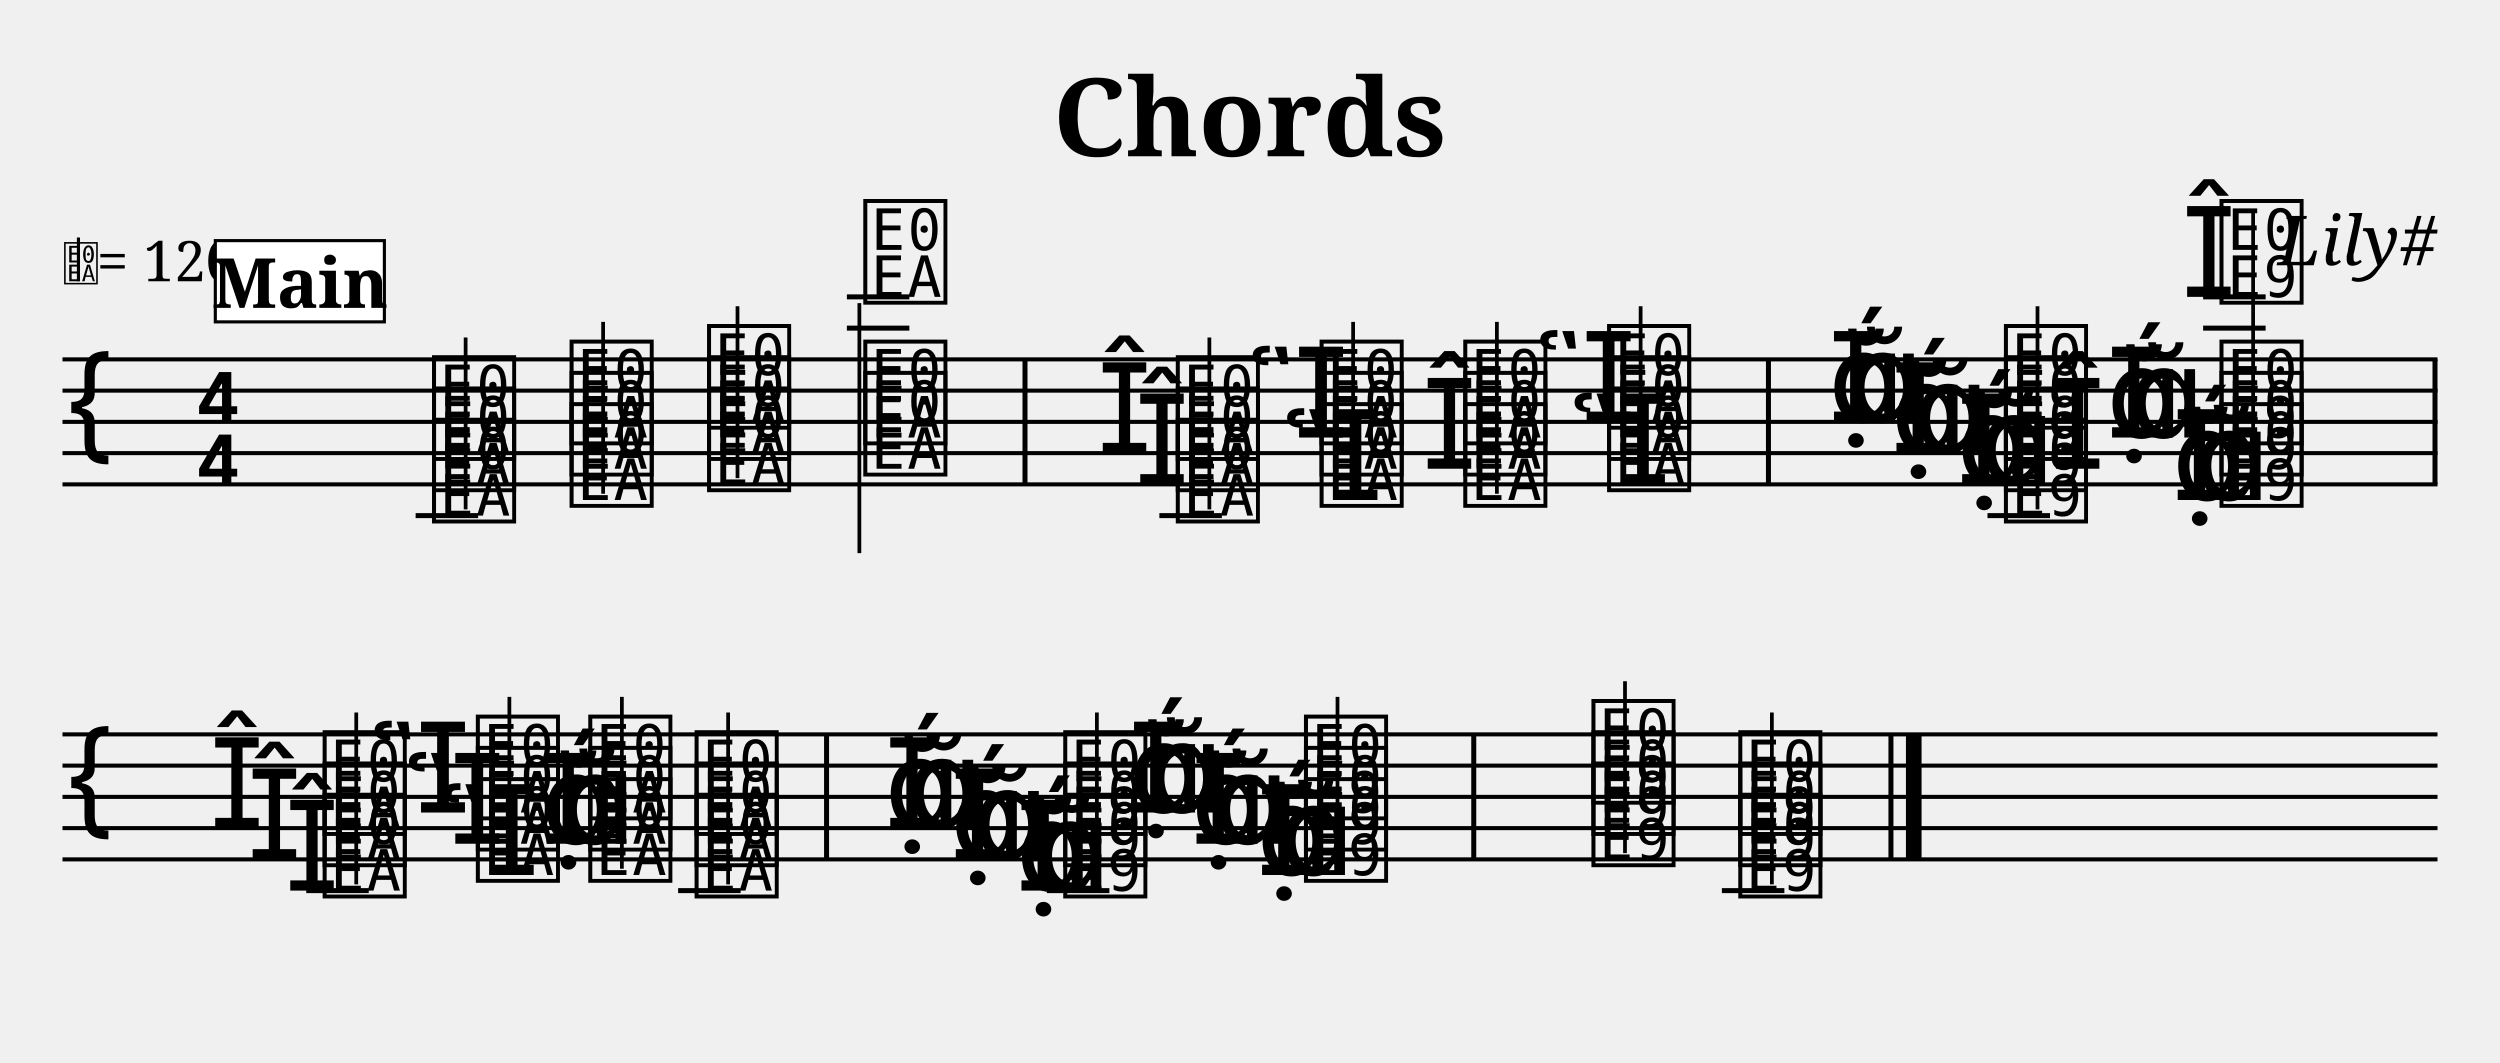
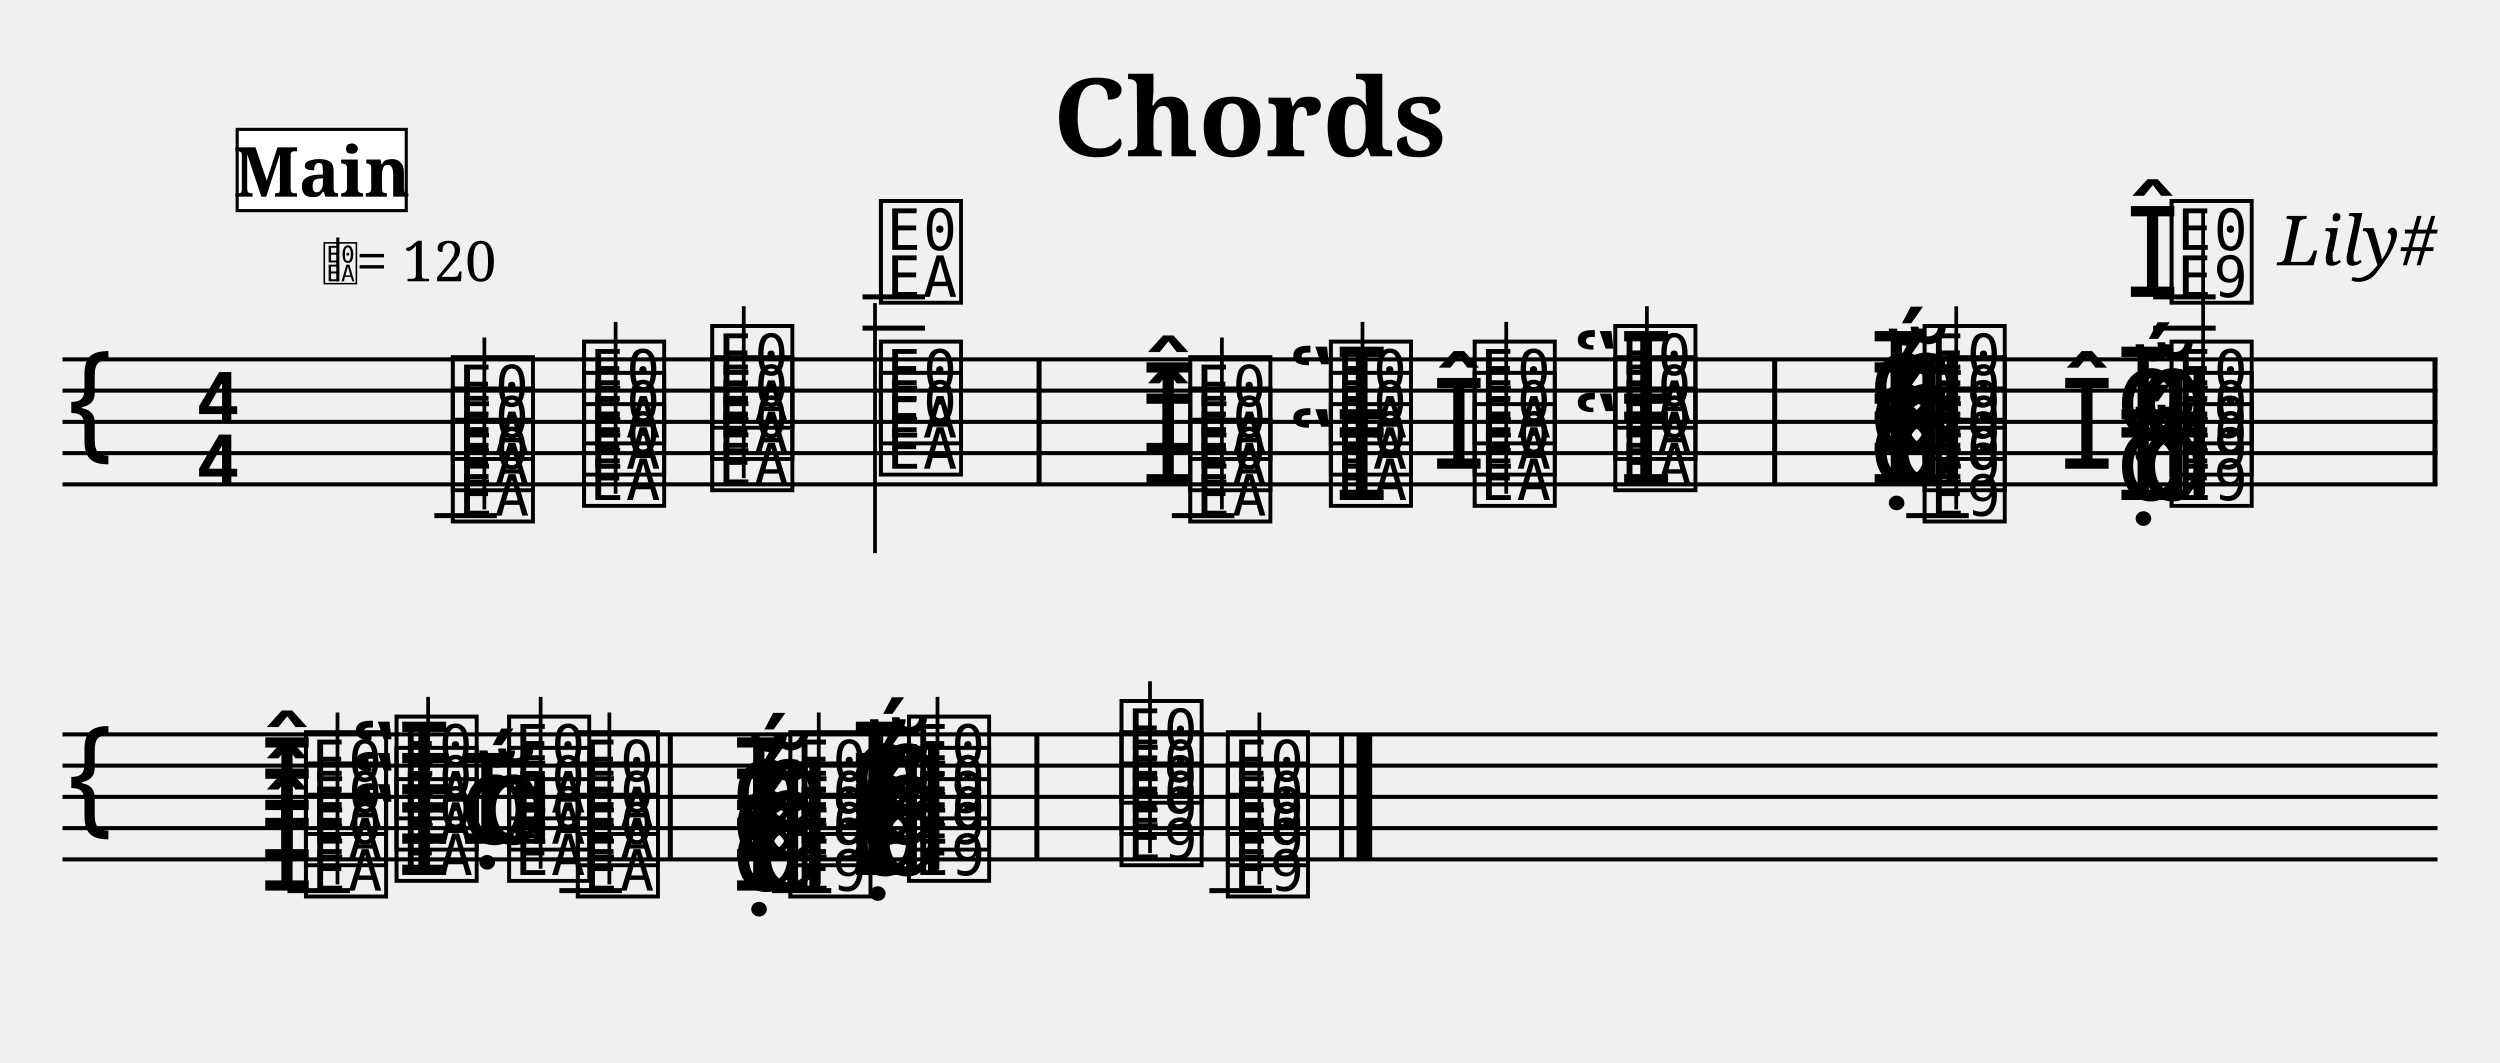
- <svg xmlns="http://www.w3.org/2000/svg" width="800" height="340" viewBox="-0 0 80 34">
+ <svg xmlns="http://www.w3.org/2000/svg" width="800" height="340" viewBox="0 0 80 34">
  <style>
  @font-face { font-family: 'Emmentaler'; src: local('Emmentaler'); }
  @font-face { font-family: 'Emmentaler-Brace'; src: local('Emmentaler-Brace'); }
  .music { font-family: 'Emmentaler', serif; }
  .staff { stroke: black; stroke-width: 0.13; }
  .barline { stroke: black; stroke-width: 0.16; }
  .ledger { stroke: black; stroke-width: 0.16; }
  .title { font-family: serif; font-weight: bold; }
  .composer { font-family: serif; font-style: italic; }
  .tempo { font-family: serif; }
  .section-label { font-family: serif; font-weight: bold; }
  .clef8 { font-family: serif; font-size: 1.4; font-style: italic; }
</style>
  <text class="title" x="40" y="5" text-anchor="middle" font-size="3.49">Chords</text>
  <text class="composer" x="78" y="8.49" text-anchor="end" font-size="2.2">Lily#</text>
  <line class="staff" x1="2" y1="11.5" x2="78" y2="11.5" />
  <line class="staff" x1="2" y1="12.5" x2="78" y2="12.5" />
  <line class="staff" x1="2" y1="13.5" x2="78" y2="13.5" />
  <line class="staff" x1="2" y1="14.5" x2="78" y2="14.5" />
  <line class="staff" x1="2" y1="15.5" x2="78" y2="15.5" />
  <text class="music" x="2.0" y="14.5" font-size="4.00"></text>
  <text class="music" x="6.2" y="13.5" font-size="4.00"></text>
  <text class="music" x="6.2" y="15.5" font-size="4.00"></text>
-   <text x="2.00" y="9.00" font-family="Emmentaler" font-size="1.6"></text>
-   <line x1="2.51" y1="9.00" x2="2.51" y2="7.60" stroke="black" stroke-width="0.10" />
-   <text class="tempo" font-size="1.8" x="3.10" y="9.00">= 120</text>
-   <line class="ledger" x1="13.3" y1="16.5" x2="15.3" y2="16.5" />
-   <text class="music" x="13.7" y="16.5" font-size="4.00" data-pos="156"></text>
-   <text class="music" x="13.7" y="15.5" font-size="4.00" data-pos="156"></text>
-   <text class="music" x="13.7" y="14.5" font-size="4.00" data-pos="156"></text>
-   <line x1="14.9" y1="16.3" x2="14.9" y2="10.8" stroke="black" stroke-width="0.12" data-pos="156" />
-   <text class="music" x="18.1" y="16.0" font-size="4.00" data-pos="220"></text>
-   <text class="music" x="18.1" y="15.0" font-size="4.00" data-pos="220"></text>
-   <text class="music" x="18.1" y="14.0" font-size="4.00" data-pos="220"></text>
-   <line x1="19.3" y1="15.8" x2="19.3" y2="10.3" stroke="black" stroke-width="0.12" data-pos="220" />
-   <text class="music" x="22.5" y="15.5" font-size="4.00" data-pos="228"></text>
-   <text class="music" x="22.5" y="14.5" font-size="4.00" data-pos="228"></text>
-   <text class="music" x="22.5" y="13.5" font-size="4.00" data-pos="228"></text>
-   <line x1="23.6" y1="15.3" x2="23.6" y2="9.8" stroke="black" stroke-width="0.12" data-pos="228" />
-   <text class="music" x="27.5" y="15.0" font-size="4.00" data-pos="236"></text>
-   <text class="music" x="27.5" y="14.0" font-size="4.00" data-pos="236"></text>
-   <line class="ledger" x1="27.1" y1="10.5" x2="29.1" y2="10.5" />
-   <line class="ledger" x1="27.1" y1="9.5" x2="29.1" y2="9.5" />
-   <text class="music" x="27.5" y="9.5" font-size="4.00" data-pos="236"></text>
-   <line x1="27.5" y1="9.7" x2="27.5" y2="17.7" stroke="black" stroke-width="0.12" data-pos="236" />
-   <rect x="32.72" y="11.50" width="0.16" height="4.00" fill="black" />
-   <line class="ledger" x1="37.1" y1="16.5" x2="39.1" y2="16.5" />
-   <text class="music" x="37.5" y="16.5" font-size="4.00" data-pos="276"></text>
-   <text class="music" x="36.3" y="15.5" font-size="4.00" data-pos="276"></text>
-   <text class="music" x="37.5" y="15.5" font-size="4.00" data-pos="276"></text>
-   <text class="music" x="35.1" y="14.5" font-size="4.00" data-pos="276"></text>
-   <text class="music" x="37.5" y="14.5" font-size="4.00" data-pos="276"></text>
-   <line x1="38.7" y1="16.3" x2="38.7" y2="10.8" stroke="black" stroke-width="0.12" data-pos="276" />
-   <text class="music" x="41.0" y="16.0" font-size="4.00" data-pos="321"></text>
-   <text class="music" x="42.1" y="16.0" font-size="4.00" data-pos="321"></text>
-   <text class="music" x="42.1" y="15.0" font-size="4.00" data-pos="321"></text>
-   <text class="music" x="39.9" y="14.0" font-size="4.00" data-pos="321"></text>
-   <text class="music" x="42.1" y="14.0" font-size="4.00" data-pos="321"></text>
-   <line x1="43.3" y1="15.8" x2="43.3" y2="10.3" stroke="black" stroke-width="0.12" data-pos="321" />
-   <text class="music" x="46.7" y="16.0" font-size="4.00" data-pos="333"></text>
-   <text class="music" x="45.5" y="15.0" font-size="4.00" data-pos="333"></text>
-   <text class="music" x="46.7" y="15.0" font-size="4.00" data-pos="333"></text>
-   <text class="music" x="46.7" y="14.0" font-size="4.00" data-pos="333"></text>
-   <line x1="47.9" y1="15.8" x2="47.9" y2="10.3" stroke="black" stroke-width="0.12" data-pos="333" />
-   <text class="music" x="50.2" y="15.5" font-size="4.00" data-pos="343"></text>
-   <text class="music" x="51.3" y="15.5" font-size="4.00" data-pos="343"></text>
-   <text class="music" x="51.3" y="14.5" font-size="4.00" data-pos="343"></text>
-   <text class="music" x="49.1" y="13.5" font-size="4.00" data-pos="343"></text>
-   <text class="music" x="51.3" y="13.5" font-size="4.00" data-pos="343"></text>
-   <line x1="52.5" y1="15.3" x2="52.5" y2="9.8" stroke="black" stroke-width="0.12" data-pos="343" />
-   <rect x="56.51" y="11.50" width="0.16" height="4.00" fill="black" />
-   <line class="ledger" x1="63.6" y1="16.5" x2="65.6" y2="16.5" />
-   <text class="music" x="64.0" y="16.5" font-size="4.00" data-pos="383"></text>
-   <text class="music" x="62.6" y="15.5" font-size="4.00" data-pos="383"></text>
-   <text class="music" x="62.6" y="15.5" font-size="4.00" data-pos="383"></text>
-   <text class="music" x="63.3" y="15.5" font-size="4.00" data-pos="383"></text>
-   <text class="music" x="64.0" y="15.5" font-size="4.00" data-pos="383"></text>
-   <text class="music" x="60.5" y="14.5" font-size="4.00" data-pos="383"></text>
-   <text class="music" x="60.5" y="14.5" font-size="4.00" data-pos="383"></text>
-   <text class="music" x="61.2" y="14.5" font-size="4.00" data-pos="383"></text>
-   <text class="music" x="64.0" y="14.5" font-size="4.00" data-pos="383"></text>
-   <text class="music" x="58.5" y="13.5" font-size="4.00" data-pos="383"></text>
-   <text class="music" x="58.5" y="13.5" font-size="4.00" data-pos="383"></text>
-   <text class="music" x="59.1" y="13.5" font-size="4.00" data-pos="383"></text>
-   <text class="music" x="64.0" y="13.5" font-size="4.00" data-pos="383"></text>
-   <line x1="65.2" y1="16.3" x2="65.2" y2="9.8" stroke="black" stroke-width="0.12" data-pos="383" />
-   <text class="music" x="69.5" y="16.0" font-size="4.00" data-pos="412"></text>
-   <text class="music" x="69.5" y="16.0" font-size="4.00" data-pos="412"></text>
-   <text class="music" x="70.2" y="16.0" font-size="4.00" data-pos="412"></text>
-   <text class="music" x="70.9" y="16.0" font-size="4.00" data-pos="412"></text>
-   <text class="music" x="65.6" y="15.0" font-size="4.00" data-pos="412"></text>
-   <text class="music" x="70.9" y="15.0" font-size="4.00" data-pos="412"></text>
-   <text class="music" x="67.4" y="14.0" font-size="4.00" data-pos="412"></text>
-   <text class="music" x="67.4" y="14.0" font-size="4.00" data-pos="412"></text>
-   <text class="music" x="68.1" y="14.0" font-size="4.00" data-pos="412"></text>
-   <text class="music" x="70.9" y="14.0" font-size="4.00" data-pos="412"></text>
-   <text class="music" x="69.8" y="9.5" font-size="4.00" data-pos="412"></text>
-   <line class="ledger" x1="70.5" y1="10.5" x2="72.5" y2="10.5" />
-   <line class="ledger" x1="70.5" y1="9.5" x2="72.5" y2="9.5" />
-   <text class="music" x="70.9" y="9.5" font-size="4.00" data-pos="412"></text>
-   <line x1="72.1" y1="15.8" x2="72.1" y2="6.8" stroke="black" stroke-width="0.12" data-pos="412" />
+   <line class="ledger" x1="13.9" y1="16.5" x2="15.9" y2="16.5" />
+   <text class="music" x="14.3" y="16.5" font-size="4.00" data-pos="156"></text>
+   <text class="music" x="14.3" y="15.5" font-size="4.00" data-pos="156"></text>
+   <text class="music" x="14.3" y="14.5" font-size="4.00" data-pos="156"></text>
+   <line x1="15.5" y1="16.3" x2="15.5" y2="10.8" stroke="black" stroke-width="0.12" data-pos="156" />
+   <text class="music" x="18.5" y="16.0" font-size="4.00" data-pos="220"></text>
+   <text class="music" x="18.5" y="15.0" font-size="4.00" data-pos="220"></text>
+   <text class="music" x="18.5" y="14.0" font-size="4.00" data-pos="220"></text>
+   <line x1="19.7" y1="15.8" x2="19.7" y2="10.3" stroke="black" stroke-width="0.12" data-pos="220" />
+   <text class="music" x="22.6" y="15.5" font-size="4.00" data-pos="228"></text>
+   <text class="music" x="22.6" y="14.5" font-size="4.00" data-pos="228"></text>
+   <text class="music" x="22.6" y="13.5" font-size="4.00" data-pos="228"></text>
+   <line x1="23.8" y1="15.3" x2="23.8" y2="9.8" stroke="black" stroke-width="0.12" data-pos="228" />
+   <text class="music" x="28.0" y="15.0" font-size="4.00" data-pos="236"></text>
+   <text class="music" x="28.0" y="14.0" font-size="4.00" data-pos="236"></text>
+   <line class="ledger" x1="27.6" y1="10.5" x2="29.6" y2="10.5" />
+   <line class="ledger" x1="27.6" y1="9.5" x2="29.6" y2="9.5" />
+   <text class="music" x="28.0" y="9.5" font-size="4.00" data-pos="236"></text>
+   <line x1="28.0" y1="9.7" x2="28.0" y2="17.7" stroke="black" stroke-width="0.12" data-pos="236" />
+   <rect x="33.17" y="11.50" width="0.16" height="4.00" fill="black" />
+   <line class="ledger" x1="37.5" y1="16.5" x2="39.5" y2="16.5" />
+   <text class="music" x="37.9" y="16.5" font-size="4.00" data-pos="276"></text>
+   <text class="music" x="36.5" y="15.5" font-size="4.00" data-pos="276"></text>
+   <text class="music" x="37.9" y="15.5" font-size="4.00" data-pos="276"></text>
+   <text class="music" x="36.5" y="14.5" font-size="4.00" data-pos="276"></text>
+   <text class="music" x="37.9" y="14.5" font-size="4.00" data-pos="276"></text>
+   <line x1="39.1" y1="16.3" x2="39.1" y2="10.8" stroke="black" stroke-width="0.12" data-pos="276" />
+   <text class="music" x="41.2" y="16.0" font-size="4.00" data-pos="321"></text>
+   <text class="music" x="42.4" y="16.0" font-size="4.00" data-pos="321"></text>
+   <text class="music" x="42.4" y="15.0" font-size="4.00" data-pos="321"></text>
+   <text class="music" x="41.2" y="14.0" font-size="4.00" data-pos="321"></text>
+   <text class="music" x="42.4" y="14.0" font-size="4.00" data-pos="321"></text>
+   <line x1="43.6" y1="15.8" x2="43.6" y2="10.3" stroke="black" stroke-width="0.12" data-pos="321" />
+   <text class="music" x="47.0" y="16.0" font-size="4.00" data-pos="333"></text>
+   <text class="music" x="45.8" y="15.0" font-size="4.00" data-pos="333"></text>
+   <text class="music" x="47.0" y="15.0" font-size="4.00" data-pos="333"></text>
+   <text class="music" x="47.0" y="14.0" font-size="4.00" data-pos="333"></text>
+   <line x1="48.2" y1="15.8" x2="48.2" y2="10.3" stroke="black" stroke-width="0.12" data-pos="333" />
+   <text class="music" x="50.3" y="15.5" font-size="4.00" data-pos="343"></text>
+   <text class="music" x="51.5" y="15.5" font-size="4.00" data-pos="343"></text>
+   <text class="music" x="51.5" y="14.5" font-size="4.00" data-pos="343"></text>
+   <text class="music" x="50.3" y="13.5" font-size="4.00" data-pos="343"></text>
+   <text class="music" x="51.5" y="13.5" font-size="4.00" data-pos="343"></text>
+   <line x1="52.7" y1="15.3" x2="52.7" y2="9.8" stroke="black" stroke-width="0.12" data-pos="343" />
+   <rect x="56.71" y="11.50" width="0.16" height="4.00" fill="black" />
+   <line class="ledger" x1="61.0" y1="16.5" x2="63.0" y2="16.5" />
+   <text class="music" x="61.4" y="16.5" font-size="4.00" data-pos="383"></text>
+   <text class="music" x="59.8" y="15.5" font-size="4.00" data-pos="383"></text>
+   <text class="music" x="59.8" y="15.5" font-size="4.00" data-pos="383"></text>
+   <text class="music" x="60.5" y="15.5" font-size="4.00" data-pos="383"></text>
+   <text class="music" x="61.4" y="15.5" font-size="4.00" data-pos="383"></text>
+   <text class="music" x="59.8" y="14.5" font-size="4.00" data-pos="383"></text>
+   <text class="music" x="59.8" y="14.5" font-size="4.00" data-pos="383"></text>
+   <text class="music" x="60.5" y="14.5" font-size="4.00" data-pos="383"></text>
+   <text class="music" x="61.4" y="14.5" font-size="4.00" data-pos="383"></text>
+   <text class="music" x="59.8" y="13.5" font-size="4.00" data-pos="383"></text>
+   <text class="music" x="59.8" y="13.5" font-size="4.00" data-pos="383"></text>
+   <text class="music" x="60.5" y="13.5" font-size="4.00" data-pos="383"></text>
+   <text class="music" x="61.4" y="13.5" font-size="4.00" data-pos="383"></text>
+   <line x1="62.6" y1="16.3" x2="62.6" y2="9.8" stroke="black" stroke-width="0.12" data-pos="383" />
+   <text class="music" x="67.7" y="16.0" font-size="4.00" data-pos="412"></text>
+   <text class="music" x="67.7" y="16.0" font-size="4.00" data-pos="412"></text>
+   <text class="music" x="68.4" y="16.0" font-size="4.00" data-pos="412"></text>
+   <text class="music" x="69.3" y="16.0" font-size="4.00" data-pos="412"></text>
+   <text class="music" x="65.9" y="15.0" font-size="4.00" data-pos="412"></text>
+   <text class="music" x="69.3" y="15.0" font-size="4.00" data-pos="412"></text>
+   <text class="music" x="67.7" y="14.0" font-size="4.00" data-pos="412"></text>
+   <text class="music" x="67.7" y="14.0" font-size="4.00" data-pos="412"></text>
+   <text class="music" x="68.4" y="14.0" font-size="4.00" data-pos="412"></text>
+   <text class="music" x="69.3" y="14.0" font-size="4.00" data-pos="412"></text>
+   <text class="music" x="68.0" y="9.5" font-size="4.00" data-pos="412"></text>
+   <line class="ledger" x1="68.9" y1="10.5" x2="70.9" y2="10.5" />
+   <line class="ledger" x1="68.9" y1="9.5" x2="70.9" y2="9.5" />
+   <text class="music" x="69.3" y="9.5" font-size="4.00" data-pos="412"></text>
+   <line x1="70.5" y1="15.8" x2="70.5" y2="6.8" stroke="black" stroke-width="0.12" data-pos="412" />
  <rect x="77.84" y="11.50" width="0.16" height="4.00" fill="black" />
  <line class="staff" x1="2" y1="23.5" x2="78" y2="23.5" />
  <line class="staff" x1="2" y1="24.5" x2="78" y2="24.5" />
  <line class="staff" x1="2" y1="25.5" x2="78" y2="25.5" />
  <line class="staff" x1="2" y1="26.5" x2="78" y2="26.5" />
  <line class="staff" x1="2" y1="27.5" x2="78" y2="27.5" />
  <text class="music" x="2.0" y="26.5" font-size="4.00"></text>
-   <text class="music" x="9.1" y="28.5" font-size="4.00" data-pos="454"></text>
-   <line class="ledger" x1="9.8" y1="28.5" x2="11.8" y2="28.5" />
-   <text class="music" x="10.2" y="28.5" font-size="4.00" data-pos="454"></text>
-   <text class="music" x="7.9" y="27.5" font-size="4.00" data-pos="454"></text>
-   <text class="music" x="10.2" y="27.5" font-size="4.00" data-pos="454"></text>
-   <text class="music" x="6.7" y="26.5" font-size="4.00" data-pos="454"></text>
-   <text class="music" x="10.2" y="26.5" font-size="4.00" data-pos="454"></text>
-   <line x1="11.4" y1="28.3" x2="11.4" y2="22.8" stroke="black" stroke-width="0.12" data-pos="454" />
-   <text class="music" x="14.0" y="28.0" font-size="4.00" data-pos="471"></text>
-   <text class="music" x="15.1" y="28.0" font-size="4.00" data-pos="471"></text>
-   <text class="music" x="12.9" y="27.0" font-size="4.00" data-pos="471"></text>
-   <text class="music" x="15.1" y="27.0" font-size="4.00" data-pos="471"></text>
-   <text class="music" x="11.8" y="26.0" font-size="4.00" data-pos="471"></text>
-   <text class="music" x="15.1" y="26.0" font-size="4.00" data-pos="471"></text>
-   <line x1="16.3" y1="27.8" x2="16.3" y2="22.3" stroke="black" stroke-width="0.12" data-pos="471" />
-   <text class="music" x="18.7" y="28.0" font-size="4.00" data-pos="485"></text>
-   <text class="music" x="17.3" y="27.0" font-size="4.00" data-pos="485"></text>
-   <text class="music" x="17.3" y="27.0" font-size="4.00" data-pos="485"></text>
-   <text class="music" x="17.9" y="27.0" font-size="4.00" data-pos="485"></text>
-   <text class="music" x="18.7" y="27.0" font-size="4.00" data-pos="485"></text>
-   <text class="music" x="18.7" y="26.0" font-size="4.00" data-pos="485"></text>
-   <line x1="19.9" y1="27.8" x2="19.9" y2="22.3" stroke="black" stroke-width="0.12" data-pos="485" />
-   <line class="ledger" x1="21.7" y1="28.5" x2="23.7" y2="28.5" />
-   <text class="music" x="22.1" y="28.5" font-size="4.00" data-pos="493"></text>
-   <text class="music" x="22.1" y="27.5" font-size="4.00" data-pos="493"></text>
-   <text class="music" x="22.1" y="26.5" font-size="4.00" data-pos="493"></text>
-   <line x1="23.3" y1="28.3" x2="23.3" y2="22.8" stroke="black" stroke-width="0.12" data-pos="493" />
-   <rect x="26.37" y="23.50" width="0.16" height="4.00" fill="black" />
-   <text class="music" x="32.5" y="28.5" font-size="4.00" data-pos="503"></text>
-   <text class="music" x="32.5" y="28.5" font-size="4.00" data-pos="503"></text>
-   <text class="music" x="33.1" y="28.5" font-size="4.00" data-pos="503"></text>
-   <line class="ledger" x1="33.5" y1="28.5" x2="35.5" y2="28.5" />
-   <text class="music" x="33.9" y="28.5" font-size="4.00" data-pos="503"></text>
-   <text class="music" x="30.4" y="27.5" font-size="4.00" data-pos="503"></text>
-   <text class="music" x="30.4" y="27.5" font-size="4.00" data-pos="503"></text>
-   <text class="music" x="31.1" y="27.5" font-size="4.00" data-pos="503"></text>
-   <text class="music" x="33.9" y="27.5" font-size="4.00" data-pos="503"></text>
-   <text class="music" x="28.3" y="26.5" font-size="4.00" data-pos="503"></text>
-   <text class="music" x="28.3" y="26.5" font-size="4.00" data-pos="503"></text>
-   <text class="music" x="29.0" y="26.5" font-size="4.00" data-pos="503"></text>
-   <text class="music" x="33.9" y="26.5" font-size="4.00" data-pos="503"></text>
-   <line x1="35.1" y1="28.3" x2="35.1" y2="22.8" stroke="black" stroke-width="0.12" data-pos="503" />
-   <text class="music" x="40.2" y="28.0" font-size="4.00" data-pos="514"></text>
-   <text class="music" x="40.2" y="28.0" font-size="4.00" data-pos="514"></text>
-   <text class="music" x="40.9" y="28.0" font-size="4.00" data-pos="514"></text>
-   <text class="music" x="41.6" y="28.0" font-size="4.00" data-pos="514"></text>
-   <text class="music" x="38.1" y="27.0" font-size="4.00" data-pos="514"></text>
-   <text class="music" x="38.1" y="27.0" font-size="4.00" data-pos="514"></text>
-   <text class="music" x="38.8" y="27.0" font-size="4.00" data-pos="514"></text>
-   <text class="music" x="41.6" y="27.0" font-size="4.00" data-pos="514"></text>
-   <text class="music" x="36.1" y="26.0" font-size="4.00" data-pos="514"></text>
-   <text class="music" x="36.1" y="26.0" font-size="4.00" data-pos="514"></text>
-   <text class="music" x="36.7" y="26.0" font-size="4.00" data-pos="514"></text>
-   <text class="music" x="41.6" y="26.0" font-size="4.00" data-pos="514"></text>
-   <line x1="42.8" y1="27.8" x2="42.8" y2="22.3" stroke="black" stroke-width="0.12" data-pos="514" />
-   <rect x="47.08" y="23.50" width="0.16" height="4.00" fill="black" />
-   <text class="music" x="50.8" y="27.5" font-size="4.00" data-pos="525"></text>
-   <text class="music" x="50.8" y="26.5" font-size="4.00" data-pos="525"></text>
-   <text class="music" x="50.8" y="25.5" font-size="4.00" data-pos="525"></text>
-   <line x1="52.0" y1="27.3" x2="52.0" y2="21.8" stroke="black" stroke-width="0.12" data-pos="525" />
-   <line class="ledger" x1="55.1" y1="28.5" x2="57.1" y2="28.5" />
-   <text class="music" x="55.5" y="28.5" font-size="4.00" data-pos="536"></text>
-   <text class="music" x="55.5" y="27.5" font-size="4.00" data-pos="536"></text>
-   <text class="music" x="55.5" y="26.5" font-size="4.00" data-pos="536"></text>
-   <line x1="56.7" y1="28.3" x2="56.7" y2="22.8" stroke="black" stroke-width="0.12" data-pos="536" />
-   <rect x="60.43" y="23.50" width="0.16" height="4.00" fill="black" />
-   <rect x="60.99" y="23.50" width="0.50" height="4.00" fill="black" />
-   <rect x="6.89" y="7.70" width="5.41" height="2.60" fill="white" stroke="black" stroke-width="0.10" class="section-label-box" />
-   <text x="9.60" y="9.00" font-family="serif" font-size="2.2" font-weight="bold" text-anchor="middle" dominant-baseline="central" class="section-label-text">Main</text>
+   <text class="music" x="8.3" y="28.5" font-size="4.00" data-pos="454"></text>
+   <line class="ledger" x1="9.2" y1="28.5" x2="11.2" y2="28.5" />
+   <text class="music" x="9.6" y="28.5" font-size="4.00" data-pos="454"></text>
+   <text class="music" x="8.3" y="27.5" font-size="4.00" data-pos="454"></text>
+   <text class="music" x="9.6" y="27.5" font-size="4.00" data-pos="454"></text>
+   <text class="music" x="8.3" y="26.5" font-size="4.00" data-pos="454"></text>
+   <text class="music" x="9.6" y="26.5" font-size="4.00" data-pos="454"></text>
+   <line x1="10.8" y1="28.3" x2="10.8" y2="22.8" stroke="black" stroke-width="0.12" data-pos="454" />
+   <text class="music" x="11.2" y="28.0" font-size="4.00" data-pos="471"></text>
+   <text class="music" x="12.5" y="28.0" font-size="4.00" data-pos="471"></text>
+   <text class="music" x="11.2" y="27.0" font-size="4.00" data-pos="471"></text>
+   <text class="music" x="12.5" y="27.0" font-size="4.00" data-pos="471"></text>
+   <text class="music" x="11.2" y="26.0" font-size="4.00" data-pos="471"></text>
+   <text class="music" x="12.5" y="26.0" font-size="4.00" data-pos="471"></text>
+   <line x1="13.7" y1="27.8" x2="13.7" y2="22.3" stroke="black" stroke-width="0.12" data-pos="471" />
+   <text class="music" x="16.1" y="28.0" font-size="4.00" data-pos="485"></text>
+   <text class="music" x="14.7" y="27.0" font-size="4.00" data-pos="485"></text>
+   <text class="music" x="14.7" y="27.0" font-size="4.00" data-pos="485"></text>
+   <text class="music" x="15.3" y="27.0" font-size="4.00" data-pos="485"></text>
+   <text class="music" x="16.1" y="27.0" font-size="4.00" data-pos="485"></text>
+   <text class="music" x="16.1" y="26.0" font-size="4.00" data-pos="485"></text>
+   <line x1="17.3" y1="27.8" x2="17.3" y2="22.3" stroke="black" stroke-width="0.12" data-pos="485" />
+   <line class="ledger" x1="17.9" y1="28.5" x2="19.9" y2="28.5" />
+   <text class="music" x="18.3" y="28.5" font-size="4.00" data-pos="493"></text>
+   <text class="music" x="18.3" y="27.5" font-size="4.00" data-pos="493"></text>
+   <text class="music" x="18.3" y="26.5" font-size="4.00" data-pos="493"></text>
+   <line x1="19.5" y1="28.3" x2="19.5" y2="22.8" stroke="black" stroke-width="0.12" data-pos="493" />
+   <rect x="21.37" y="23.50" width="0.16" height="4.00" fill="black" />
+   <text class="music" x="23.4" y="28.5" font-size="4.00" data-pos="503"></text>
+   <text class="music" x="23.4" y="28.5" font-size="4.00" data-pos="503"></text>
+   <text class="music" x="24.1" y="28.5" font-size="4.00" data-pos="503"></text>
+   <line class="ledger" x1="24.7" y1="28.5" x2="26.6" y2="28.5" />
+   <text class="music" x="25.1" y="28.5" font-size="4.00" data-pos="503"></text>
+   <text class="music" x="23.4" y="27.5" font-size="4.00" data-pos="503"></text>
+   <text class="music" x="23.4" y="27.5" font-size="4.00" data-pos="503"></text>
+   <text class="music" x="24.1" y="27.5" font-size="4.00" data-pos="503"></text>
+   <text class="music" x="25.1" y="27.5" font-size="4.00" data-pos="503"></text>
+   <text class="music" x="23.4" y="26.5" font-size="4.00" data-pos="503"></text>
+   <text class="music" x="23.4" y="26.5" font-size="4.00" data-pos="503"></text>
+   <text class="music" x="24.1" y="26.5" font-size="4.00" data-pos="503"></text>
+   <text class="music" x="25.1" y="26.5" font-size="4.00" data-pos="503"></text>
+   <line x1="26.2" y1="28.3" x2="26.2" y2="22.8" stroke="black" stroke-width="0.12" data-pos="503" />
+   <text class="music" x="27.2" y="28.0" font-size="4.00" data-pos="514"></text>
+   <text class="music" x="27.2" y="28.0" font-size="4.00" data-pos="514"></text>
+   <text class="music" x="27.9" y="28.0" font-size="4.00" data-pos="514"></text>
+   <text class="music" x="28.9" y="28.0" font-size="4.00" data-pos="514"></text>
+   <text class="music" x="27.2" y="27.0" font-size="4.00" data-pos="514"></text>
+   <text class="music" x="27.2" y="27.0" font-size="4.00" data-pos="514"></text>
+   <text class="music" x="27.9" y="27.0" font-size="4.00" data-pos="514"></text>
+   <text class="music" x="28.9" y="27.0" font-size="4.00" data-pos="514"></text>
+   <text class="music" x="27.2" y="26.0" font-size="4.00" data-pos="514"></text>
+   <text class="music" x="27.2" y="26.0" font-size="4.00" data-pos="514"></text>
+   <text class="music" x="27.9" y="26.0" font-size="4.00" data-pos="514"></text>
+   <text class="music" x="28.9" y="26.0" font-size="4.00" data-pos="514"></text>
+   <line x1="30.0" y1="27.8" x2="30.0" y2="22.3" stroke="black" stroke-width="0.12" data-pos="514" />
+   <rect x="33.10" y="23.50" width="0.16" height="4.00" fill="black" />
+   <text class="music" x="35.7" y="27.5" font-size="4.00" data-pos="525"></text>
+   <text class="music" x="35.7" y="26.5" font-size="4.00" data-pos="525"></text>
+   <text class="music" x="35.7" y="25.5" font-size="4.00" data-pos="525"></text>
+   <line x1="36.8" y1="27.3" x2="36.8" y2="21.8" stroke="black" stroke-width="0.12" data-pos="525" />
+   <line class="ledger" x1="38.7" y1="28.5" x2="40.7" y2="28.5" />
+   <text class="music" x="39.1" y="28.5" font-size="4.00" data-pos="536"></text>
+   <text class="music" x="39.1" y="27.5" font-size="4.00" data-pos="536"></text>
+   <text class="music" x="39.1" y="26.5" font-size="4.00" data-pos="536"></text>
+   <line x1="40.3" y1="28.3" x2="40.3" y2="22.8" stroke="black" stroke-width="0.12" data-pos="536" />
+   <rect x="42.85" y="23.50" width="0.16" height="4.00" fill="black" />
+   <rect x="43.41" y="23.50" width="0.50" height="4.00" fill="black" />
+   <text x="10.30" y="9.00" font-family="Emmentaler" font-size="1.6"></text>
+   <line x1="10.81" y1="9.00" x2="10.81" y2="7.60" stroke="black" stroke-width="0.10" />
+   <text class="tempo" font-size="1.8" x="11.40" y="9.00">= 120</text>
+   <rect x="7.59" y="4.14" width="5.41" height="2.60" fill="white" stroke="black" stroke-width="0.10" class="section-label-box" />
+   <text x="10.30" y="5.44" font-family="serif" font-size="2.2" font-weight="bold" text-anchor="middle" dominant-baseline="central" class="section-label-text">Main</text>
</svg>
